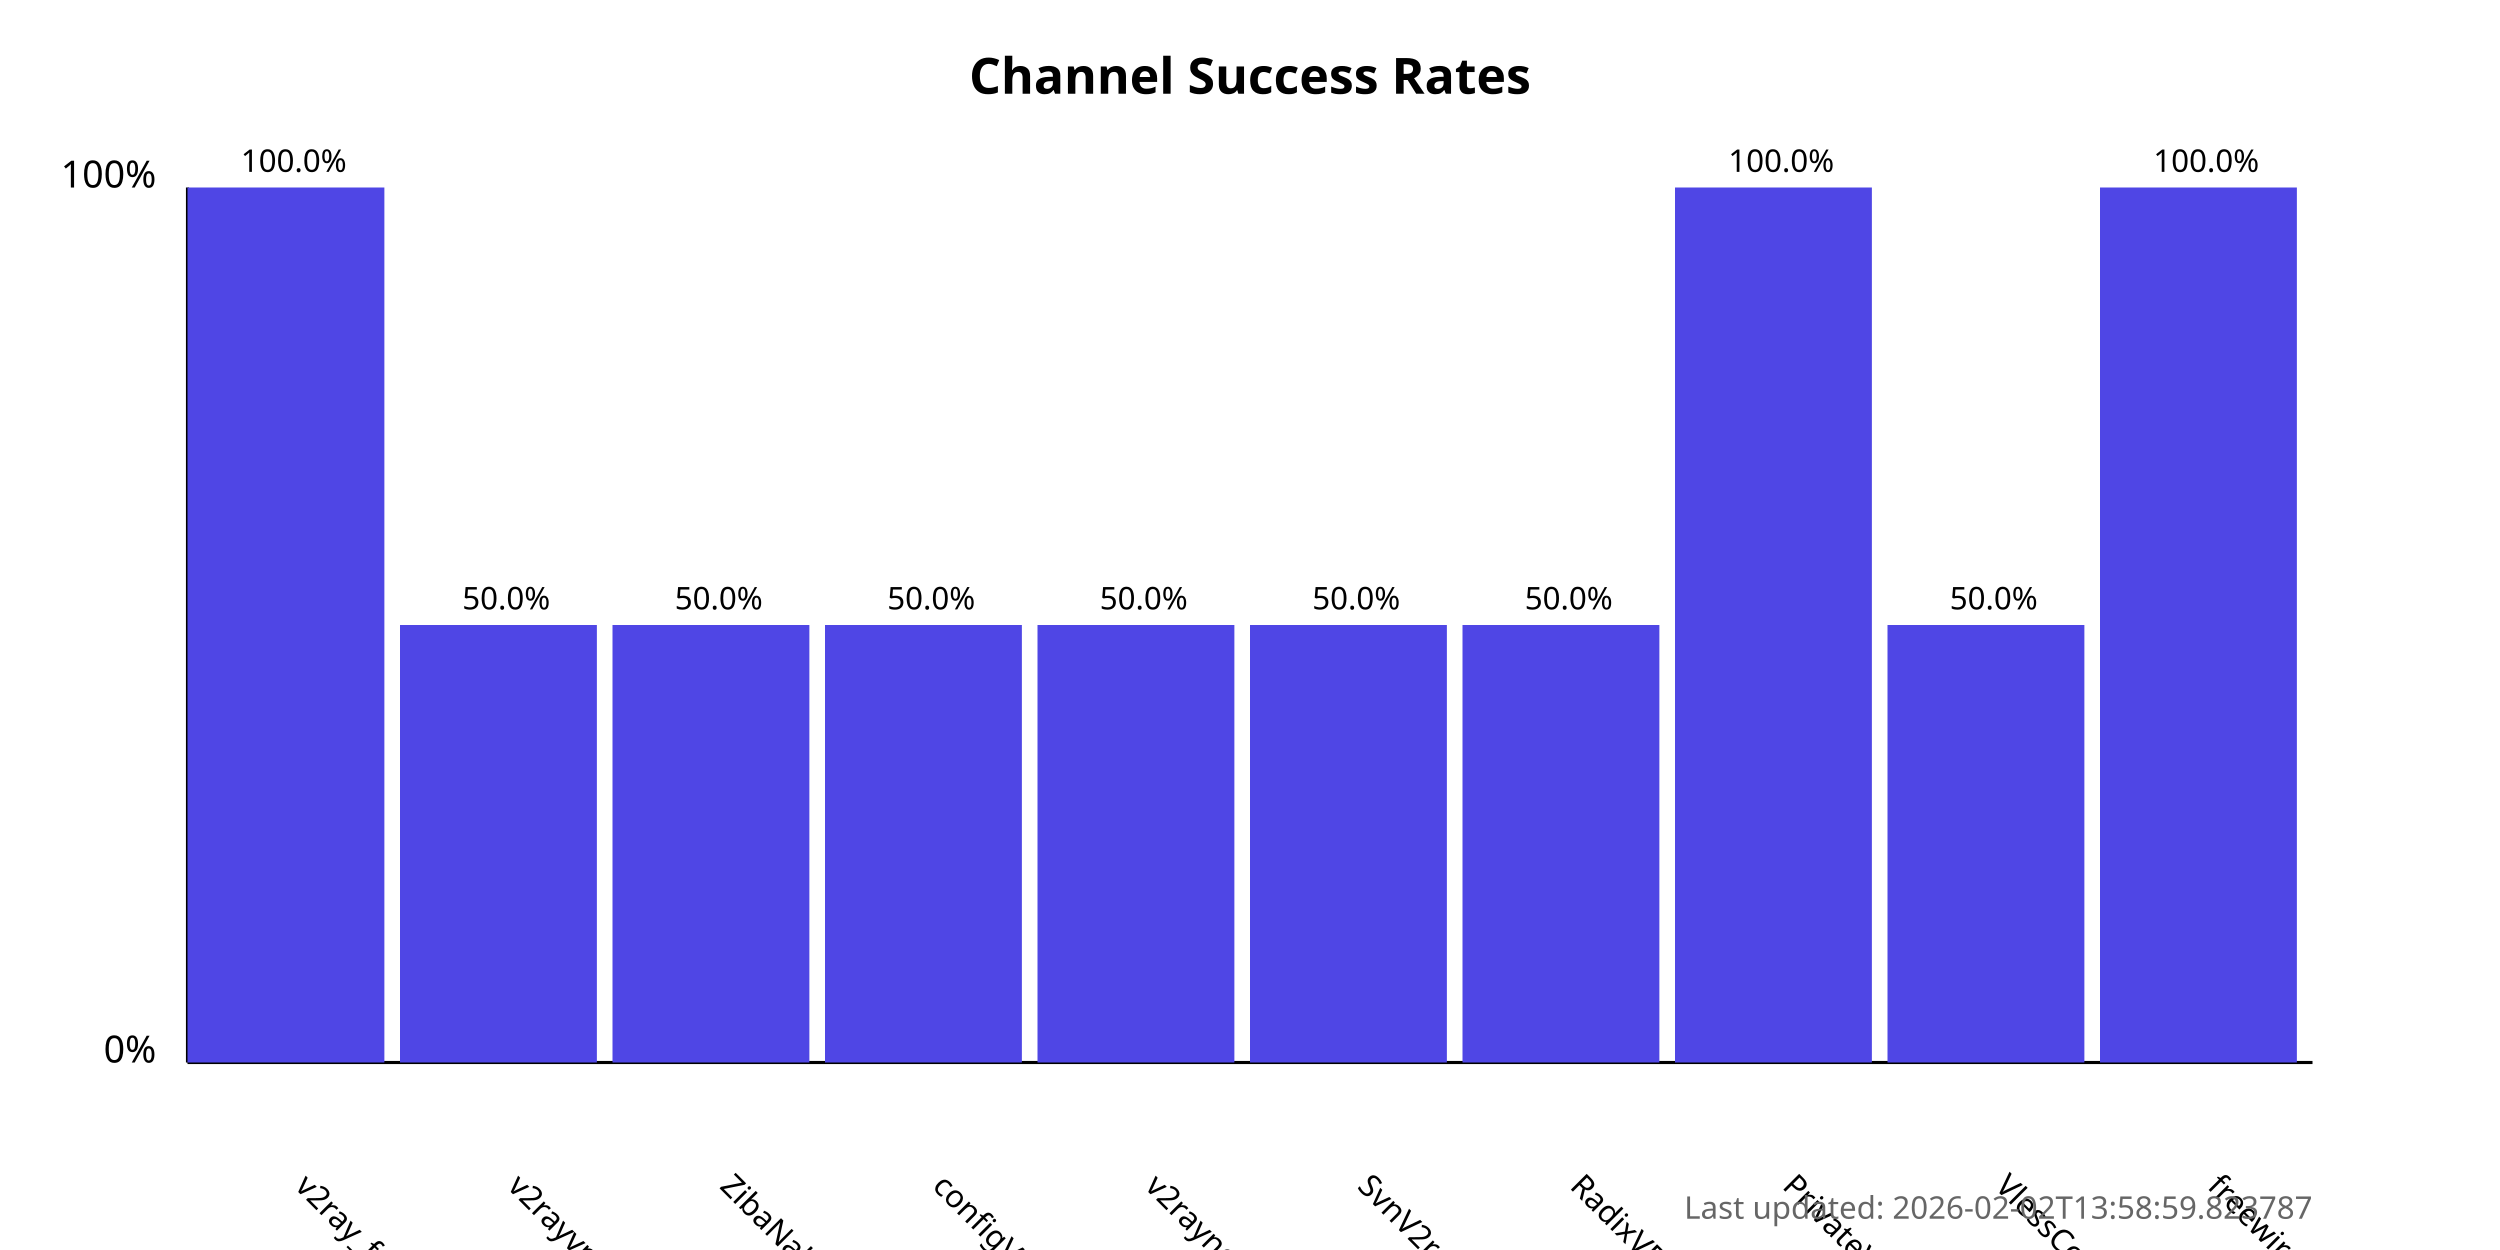
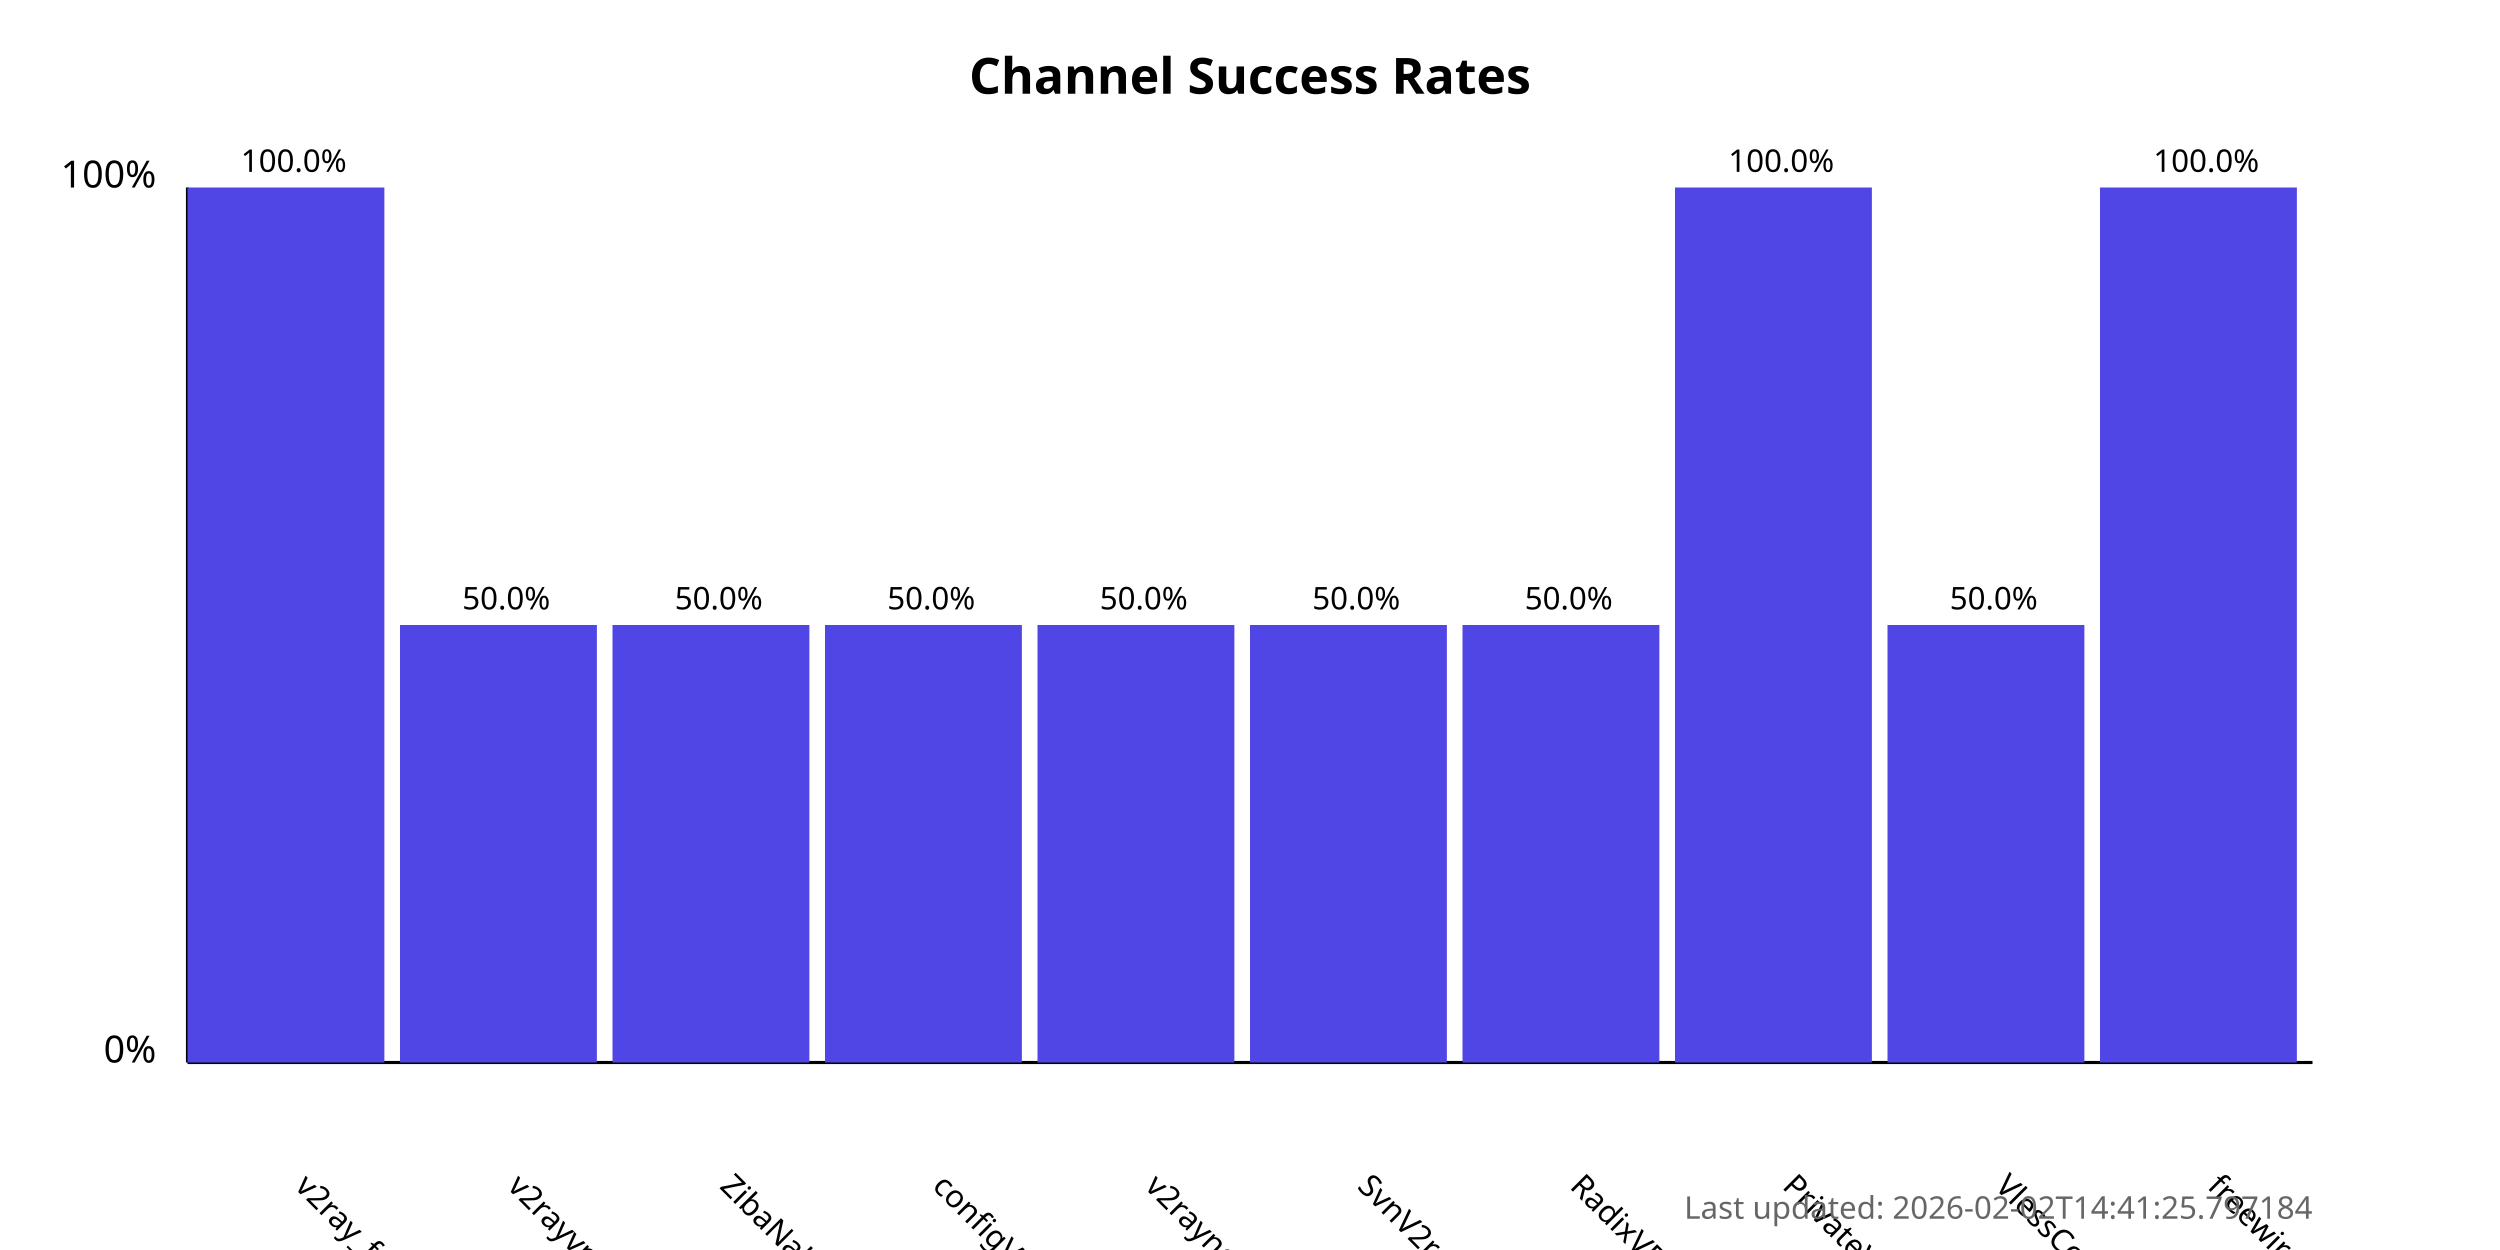
<svg xmlns="http://www.w3.org/2000/svg" width="800" height="400">
  <style>
            .chart-title { font: bold 16px sans-serif; }
            .axis-label { font: 12px sans-serif; }
            .tick-label { font: 10px sans-serif; }
            .bar { fill: #4f46e5; }
            .bar:hover { fill: #6366f1; }
            .timestamp { font: 10px sans-serif; fill: #666; }
        </style>
  <text x="400.0" y="30" text-anchor="middle" class="chart-title">
            Channel Success Rates
        </text>
  <line x1="60" y1="340" x2="60" y2="60" stroke="black" stroke-width="1" />
  <line x1="60" y1="340" x2="740" y2="340" stroke="black" stroke-width="1" />
  <text x="50" y="340" text-anchor="end" class="axis-label">0%</text>
  <text x="50" y="60" text-anchor="end" class="axis-label">100%</text>
  <g>
    <rect x="60" y="60.0" width="63.0" height="280.0" class="bar" />
    <text x="94.0" y="380" transform="rotate(45, 94.0, 380)" text-anchor="start" class="tick-label">
                v2ray_free_conf
            </text>
    <text x="94.0" y="55.0" text-anchor="middle" class="tick-label">
                100.0%
            </text>
  </g>
  <g>
    <rect x="128.0" y="200.0" width="63.0" height="140.0" class="bar" />
    <text x="162.0" y="380" transform="rotate(45, 162.0, 380)" text-anchor="start" class="tick-label">
                v2rayvpno
            </text>
    <text x="162.0" y="195.0" text-anchor="middle" class="tick-label">
                50.0%
            </text>
  </g>
  <g>
    <rect x="196.0" y="200.0" width="63.0" height="140.0" class="bar" />
    <text x="230.0" y="380" transform="rotate(45, 230.0, 380)" text-anchor="start" class="tick-label">
                ZibaNabz
            </text>
    <text x="230.0" y="195.0" text-anchor="middle" class="tick-label">
                50.0%
            </text>
  </g>
  <g>
    <rect x="264.0" y="200.0" width="63.0" height="140.0" class="bar" />
    <text x="298.0" y="380" transform="rotate(45, 298.0, 380)" text-anchor="start" class="tick-label">
                configV2rayForFree
            </text>
    <text x="298.0" y="195.0" text-anchor="middle" class="tick-label">
                50.0%
            </text>
  </g>
  <g>
    <rect x="332.0" y="200.0" width="63.0" height="140.0" class="bar" />
    <text x="366.0" y="380" transform="rotate(45, 366.0, 380)" text-anchor="start" class="tick-label">
                v2rayngvpn
            </text>
    <text x="366.0" y="195.0" text-anchor="middle" class="tick-label">
                50.0%
            </text>
  </g>
  <g>
    <rect x="400.0" y="200.0" width="63.0" height="140.0" class="bar" />
    <text x="434.0" y="380" transform="rotate(45, 434.0, 380)" text-anchor="start" class="tick-label">
                SvnV2ray
            </text>
    <text x="434.0" y="195.0" text-anchor="middle" class="tick-label">
                50.0%
            </text>
  </g>
  <g>
    <rect x="468.0" y="200.0" width="63.0" height="140.0" class="bar" />
    <text x="502.0" y="380" transform="rotate(45, 502.0, 380)" text-anchor="start" class="tick-label">
                RadixVPN
            </text>
    <text x="502.0" y="195.0" text-anchor="middle" class="tick-label">
                50.0%
            </text>
  </g>
  <g>
    <rect x="536.0" y="60.0" width="63.0" height="280.0" class="bar" />
    <text x="570.0" y="380" transform="rotate(45, 570.0, 380)" text-anchor="start" class="tick-label">
                PrivateVPNs
            </text>
    <text x="570.0" y="55.0" text-anchor="middle" class="tick-label">
                100.0%
            </text>
  </g>
  <g>
    <rect x="604.0" y="200.0" width="63.0" height="140.0" class="bar" />
    <text x="638.0" y="380" transform="rotate(45, 638.0, 380)" text-anchor="start" class="tick-label">
                VlessConfig
            </text>
    <text x="638.0" y="195.0" text-anchor="middle" class="tick-label">
                50.0%
            </text>
  </g>
  <g>
    <rect x="672.0" y="60.0" width="63.0" height="280.0" class="bar" />
    <text x="706.0" y="380" transform="rotate(45, 706.0, 380)" text-anchor="start" class="tick-label">
                freewireguard
            </text>
    <text x="706.0" y="55.0" text-anchor="middle" class="tick-label">
                100.0%
            </text>
  </g>
  <text x="740" y="390" text-anchor="end" class="timestamp">
-             Last updated: 2026-02-02T13:58:59.823787
+             Last updated: 2026-02-02T14:41:25.797184
        </text>
</svg>
